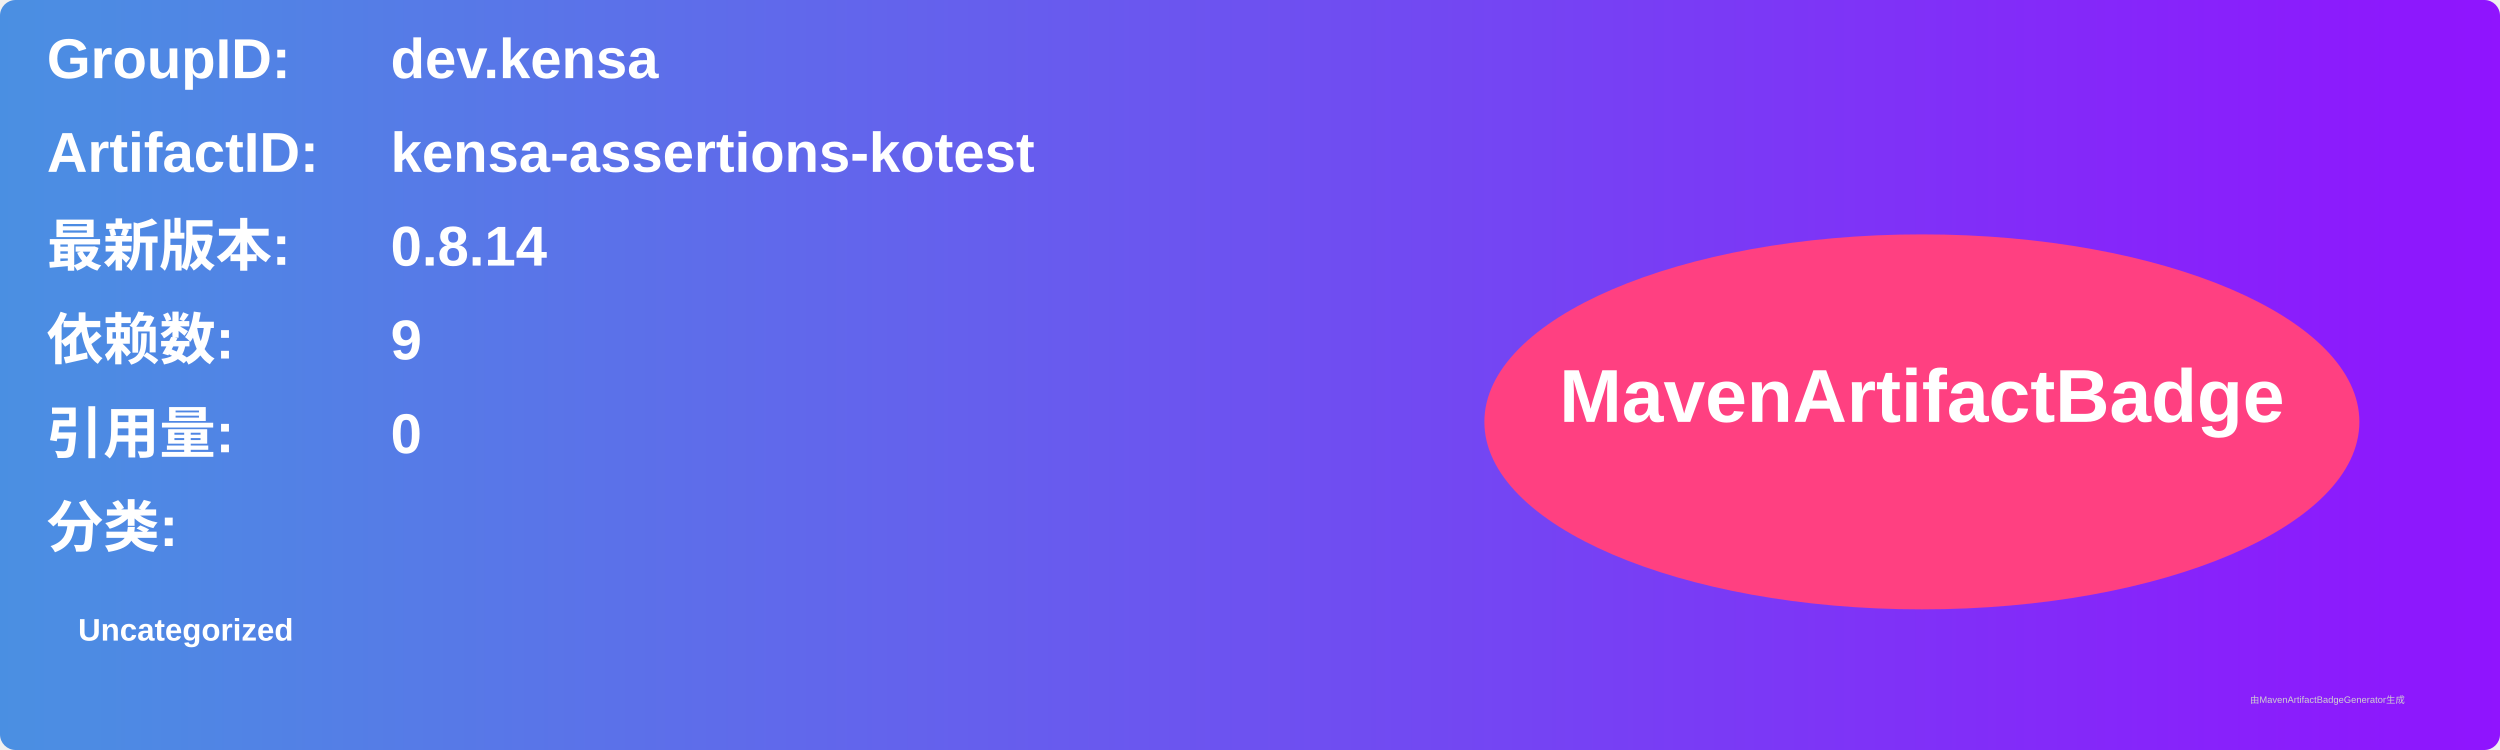
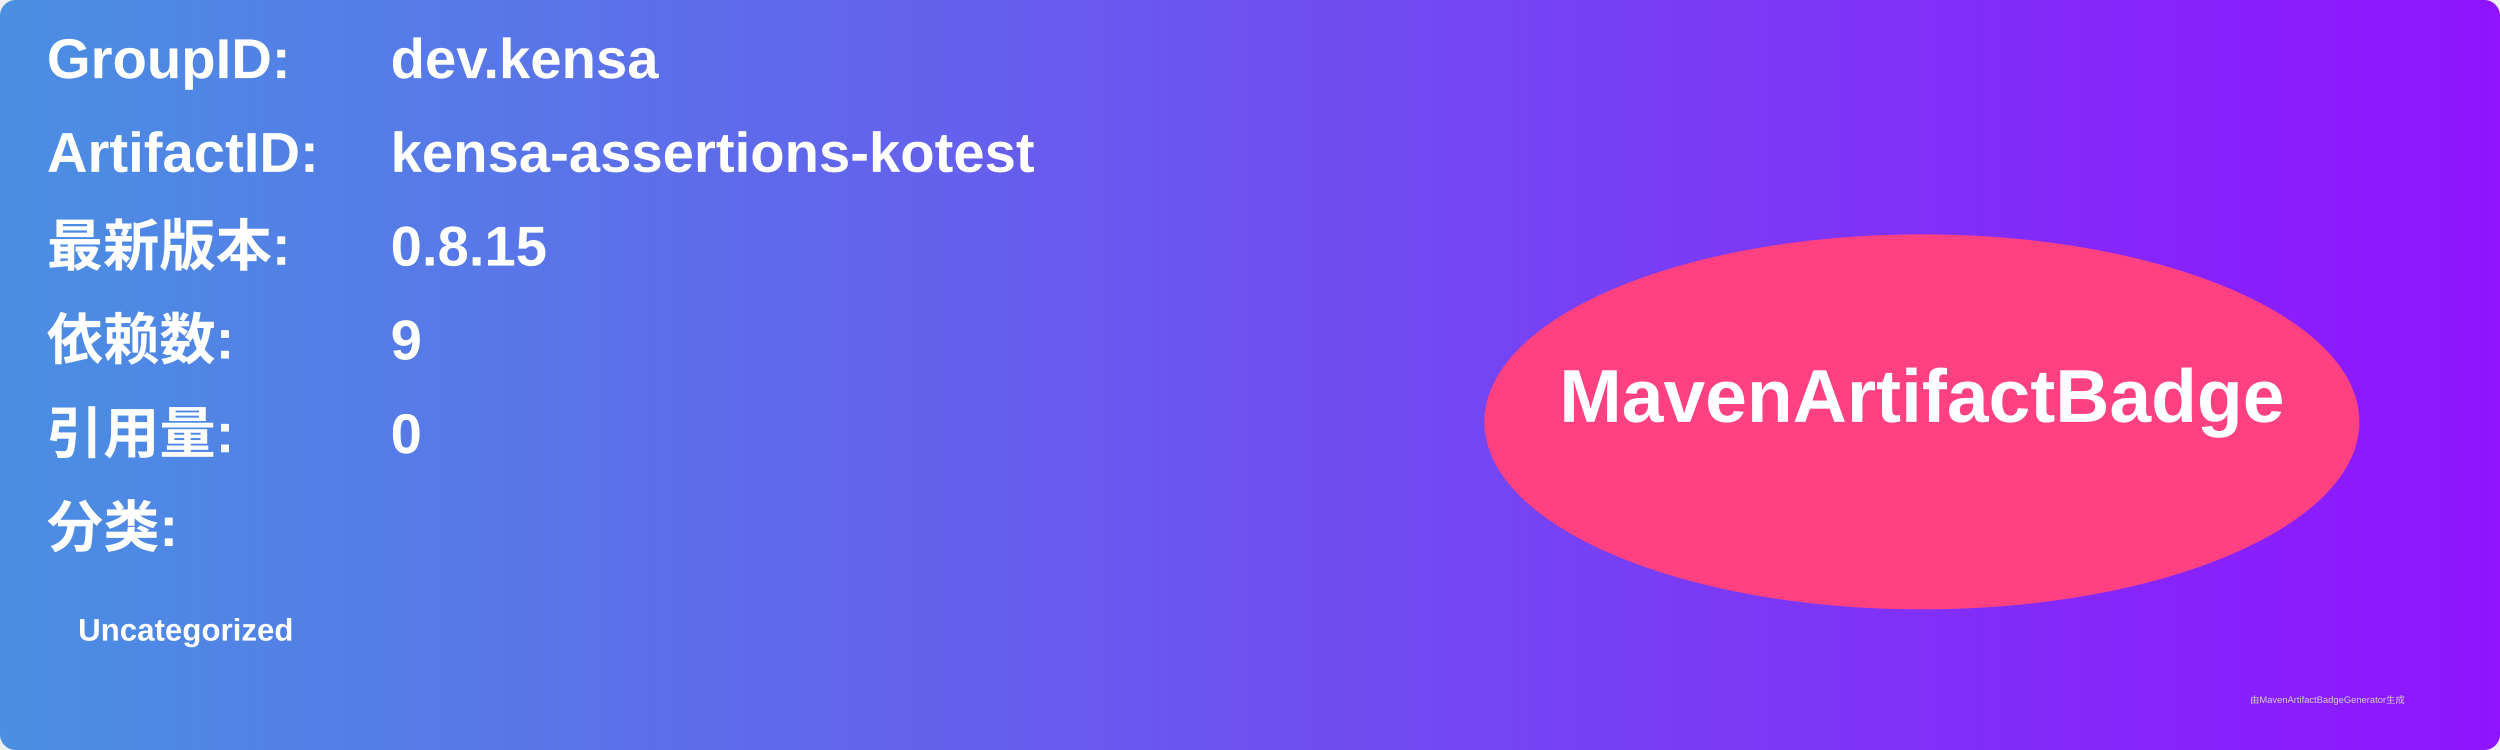
<svg xmlns="http://www.w3.org/2000/svg" width="800" height="240" viewBox="0 0 800 240">
  <linearGradient id="grad" x1="0%" y1="0%" x2="100%" y2="0%">
    <stop offset="0%" stop-color="#4a90e2" />
    <stop offset="100%" stop-color="#9013fe" />
  </linearGradient>
  <rect width="100%" height="100%" rx="5" ry="5" fill="url(#grad)" />
  <g transform="translate(15, 15)">
    <text x="0" y="10" font-family="Arial" font-size="18" fill="white" font-weight="bold" width="260">GroupID:</text>
    <text x="110" y="10" font-family="Arial" font-size="18" fill="white" font-weight="bold" width="460">dev.kensa</text>
    <text x="0" y="40" font-family="Arial" font-size="18" fill="white" font-weight="bold" width="260">ArtifactID:</text>
    <text x="110" y="40" font-family="Arial" font-size="18" fill="white" font-weight="bold" width="460">kensa-assertions-kotest</text>
    <text x="0" y="70" font-family="Arial" font-size="18" fill="white" font-weight="bold">最新版本:</text>
    <text x="110" y="70" font-family="Arial" font-size="18" fill="white" font-weight="bold">
-       <tspan font-weight="bold">0.8.14</tspan>
+       <tspan font-weight="bold">0.8.15</tspan>
    </text>
    <text x="0" y="100" font-family="Arial" font-size="18" fill="white" font-weight="bold">依赖数: </text>
    <text x="110" y="100" font-family="Arial" font-size="18" fill="white">
      <tspan font-weight="bold">9</tspan>
    </text>
    <text x="0" y="130" font-family="Arial" font-size="18" fill="white" font-weight="bold">引用量: </text>
    <text x="110" y="130" font-family="Arial" font-size="18" fill="white">
      <tspan font-weight="bold">0</tspan>
    </text>
    <text x="0" y="160" font-family="Arial" font-size="18" fill="white" font-weight="bold">分类:</text>
    <text x="10" y="190" font-family="Arial" font-size="10" fill="white">
      <tspan font-weight="bold">Uncategorized</tspan>
    </text>
    <ellipse cx="600" cy="120" rx="140" ry="60" fill="#ff4081" />
    <text x="600" y="120" text-anchor="middle" font-family="Arial" font-size="24" fill="white" font-weight="bold">MavenArtifactBadge</text>
  </g>
  <text x="720" y="225" font-family="Arial" font-size="3" fill="#d0d0d0">由MavenArtifactBadgeGenerator生成</text>
</svg>
